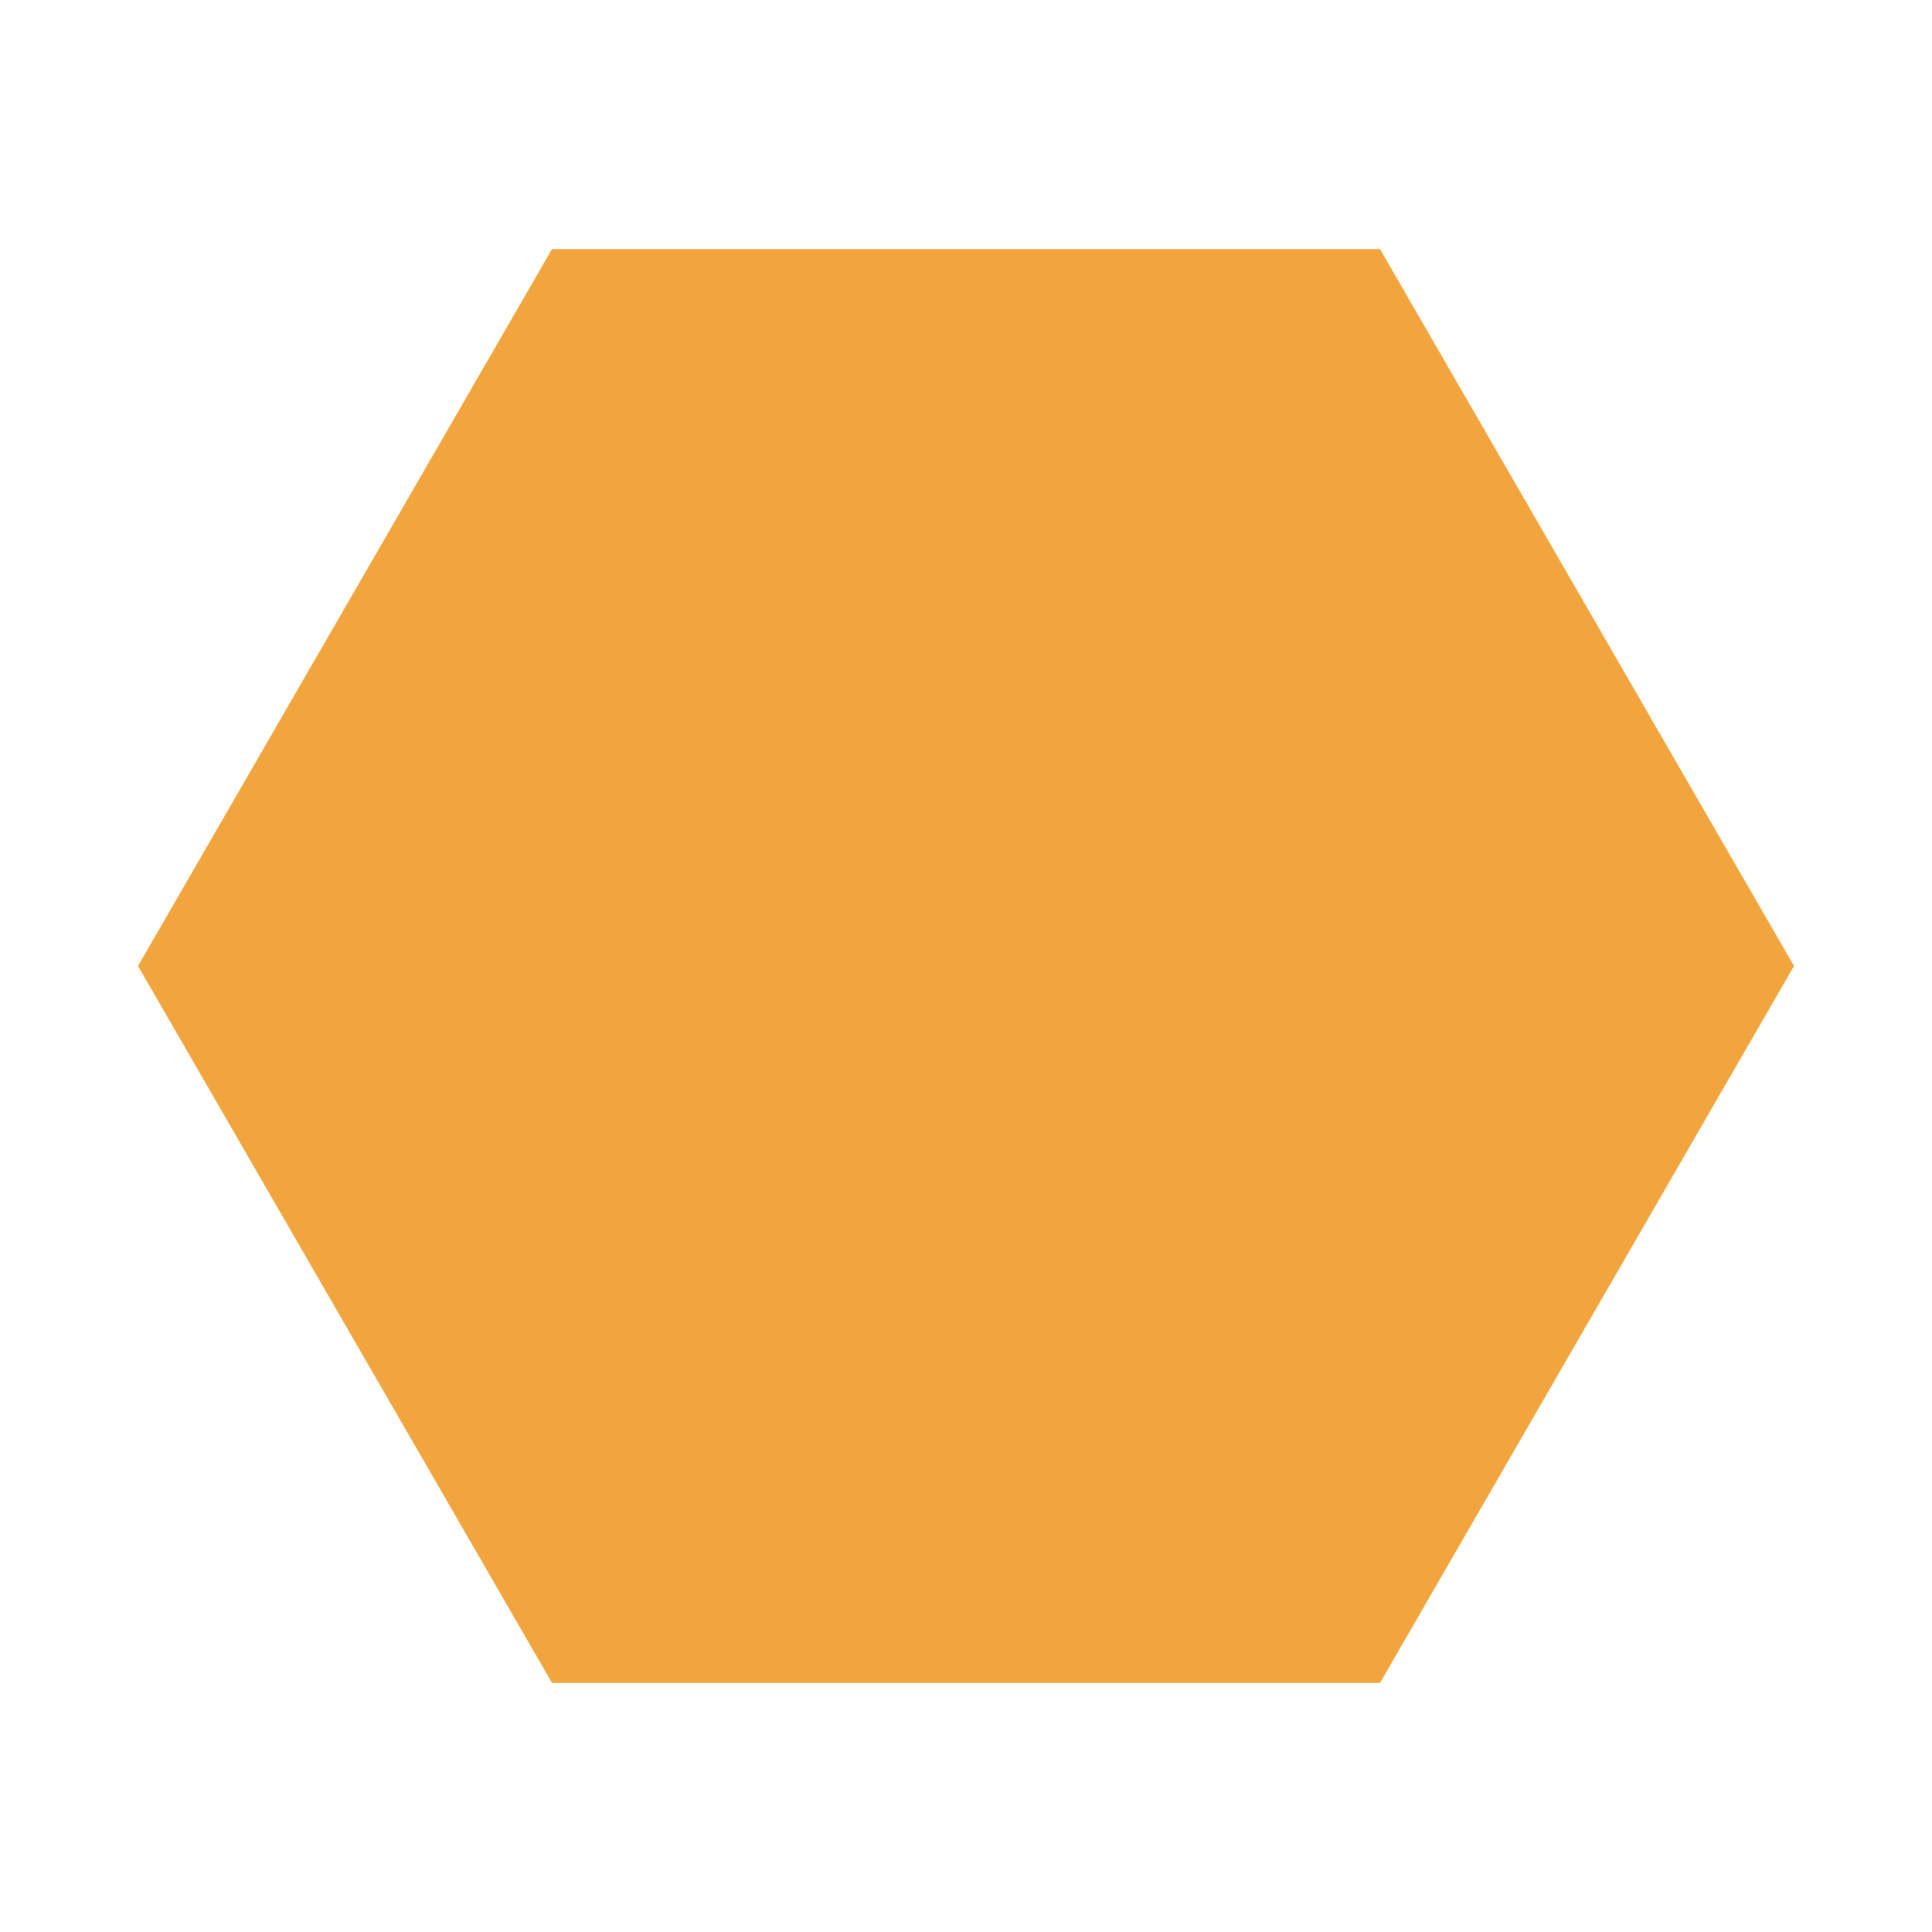
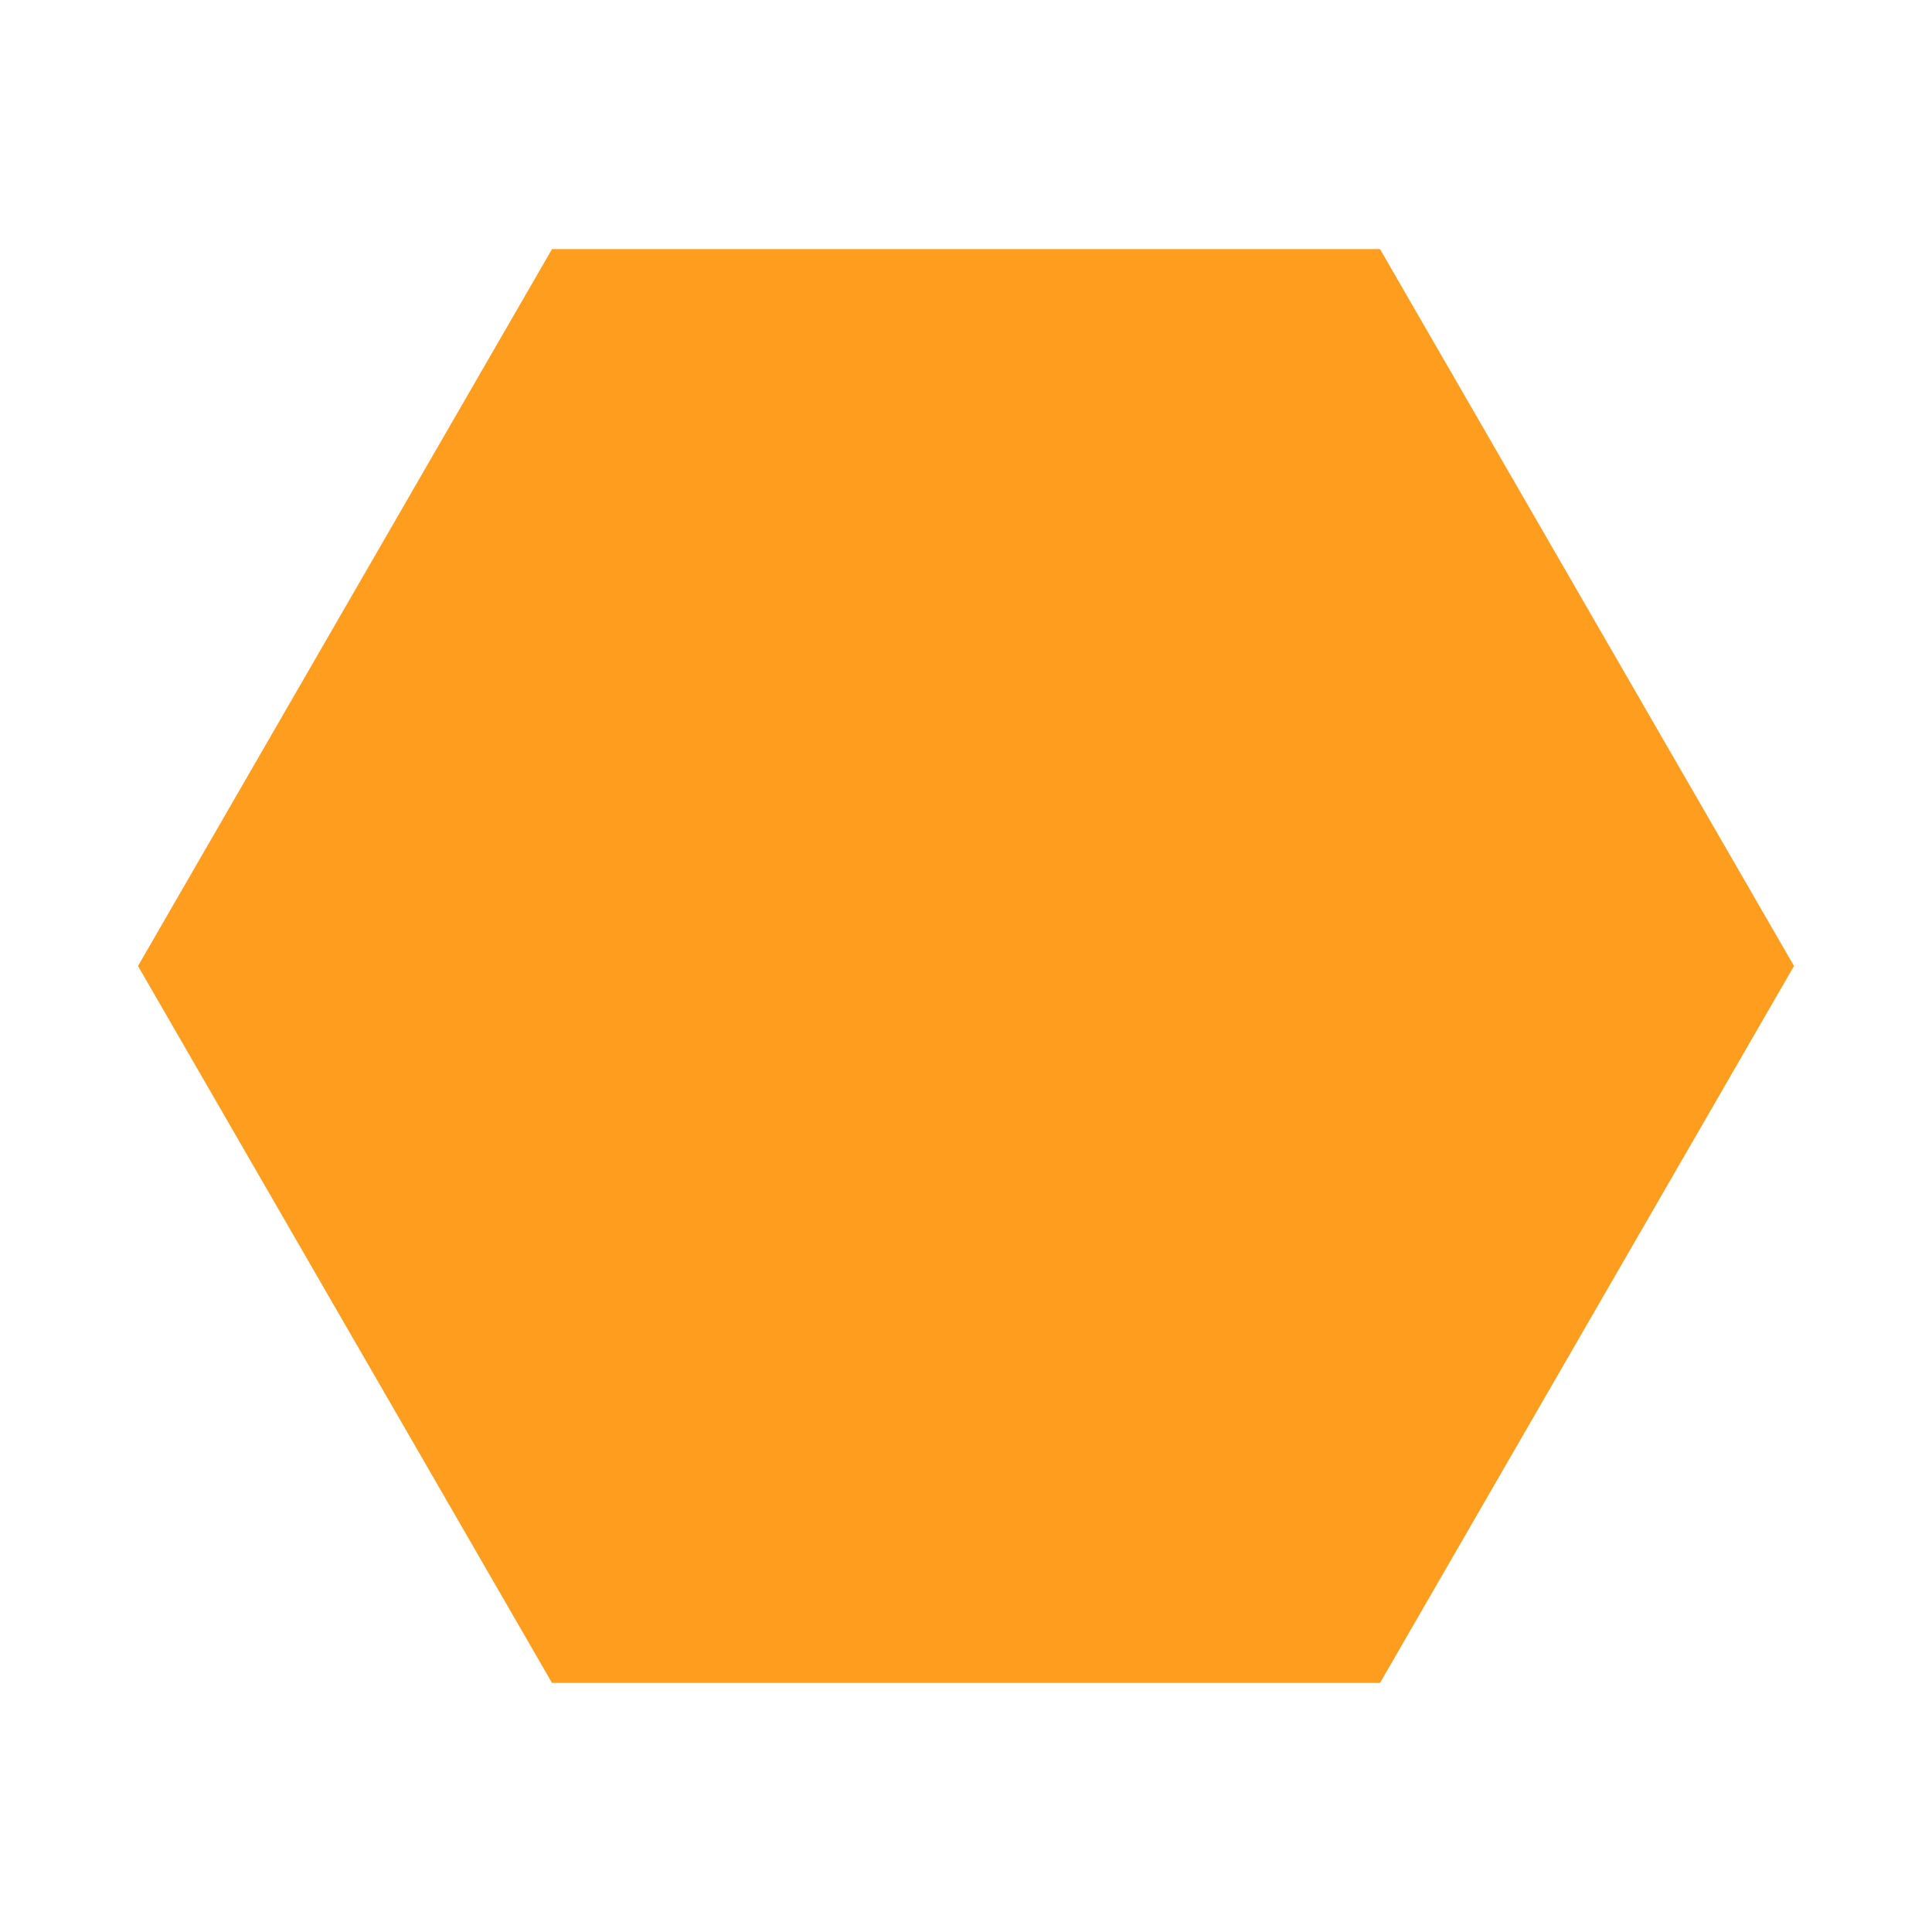
- <svg xmlns="http://www.w3.org/2000/svg" width="56" height="56" viewBox="0 0 28 28">
-   <path d="M2 14 8 3.61 20 3.61 26 14 20 24.39 8 24.39Z" fill="#f2a53c" />
+ <svg xmlns="http://www.w3.org/2000/svg" width="112" height="112" viewBox="0 0 28 28">
+   <path d="M2 14 8 3.61 20 3.61 26 14 20 24.39 8 24.39Z" fill="#ff9d1f" />
</svg>
